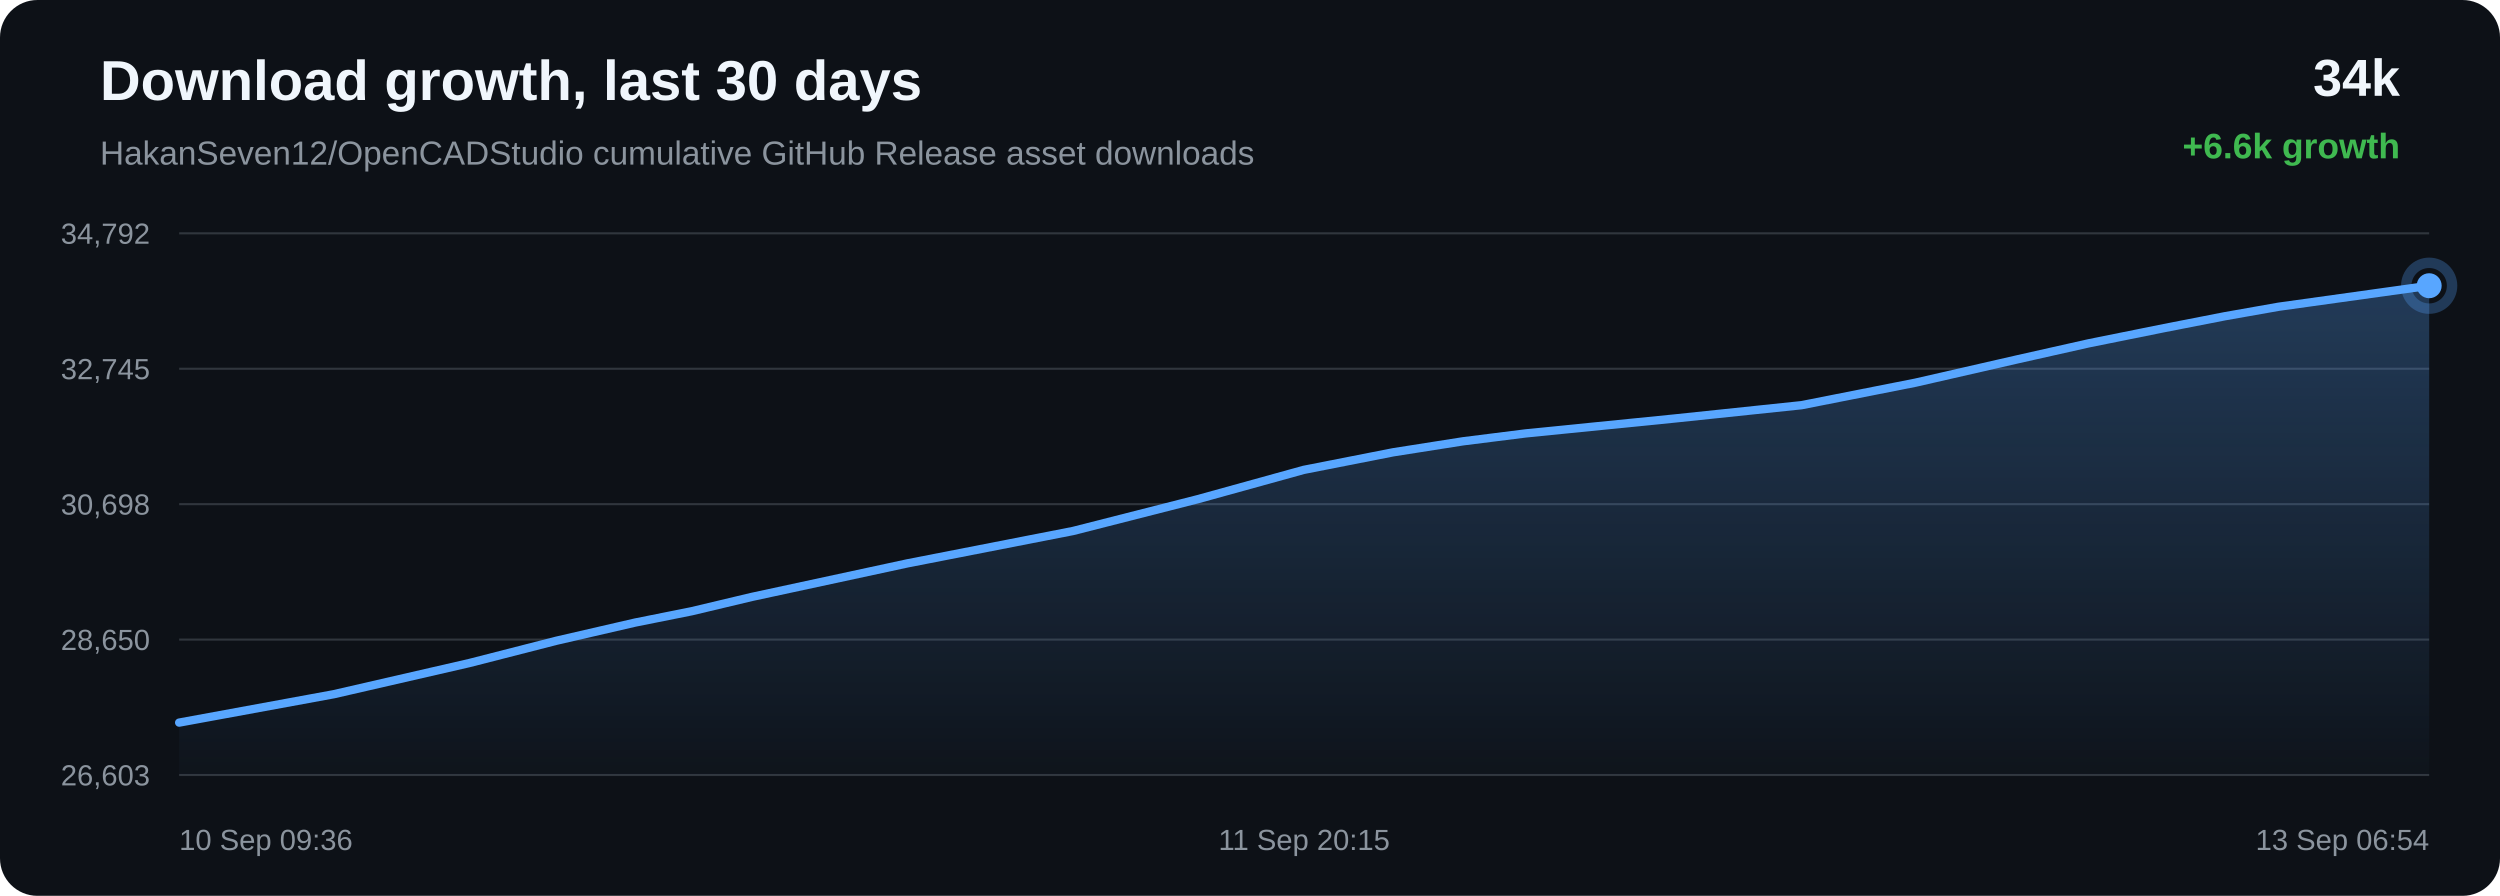
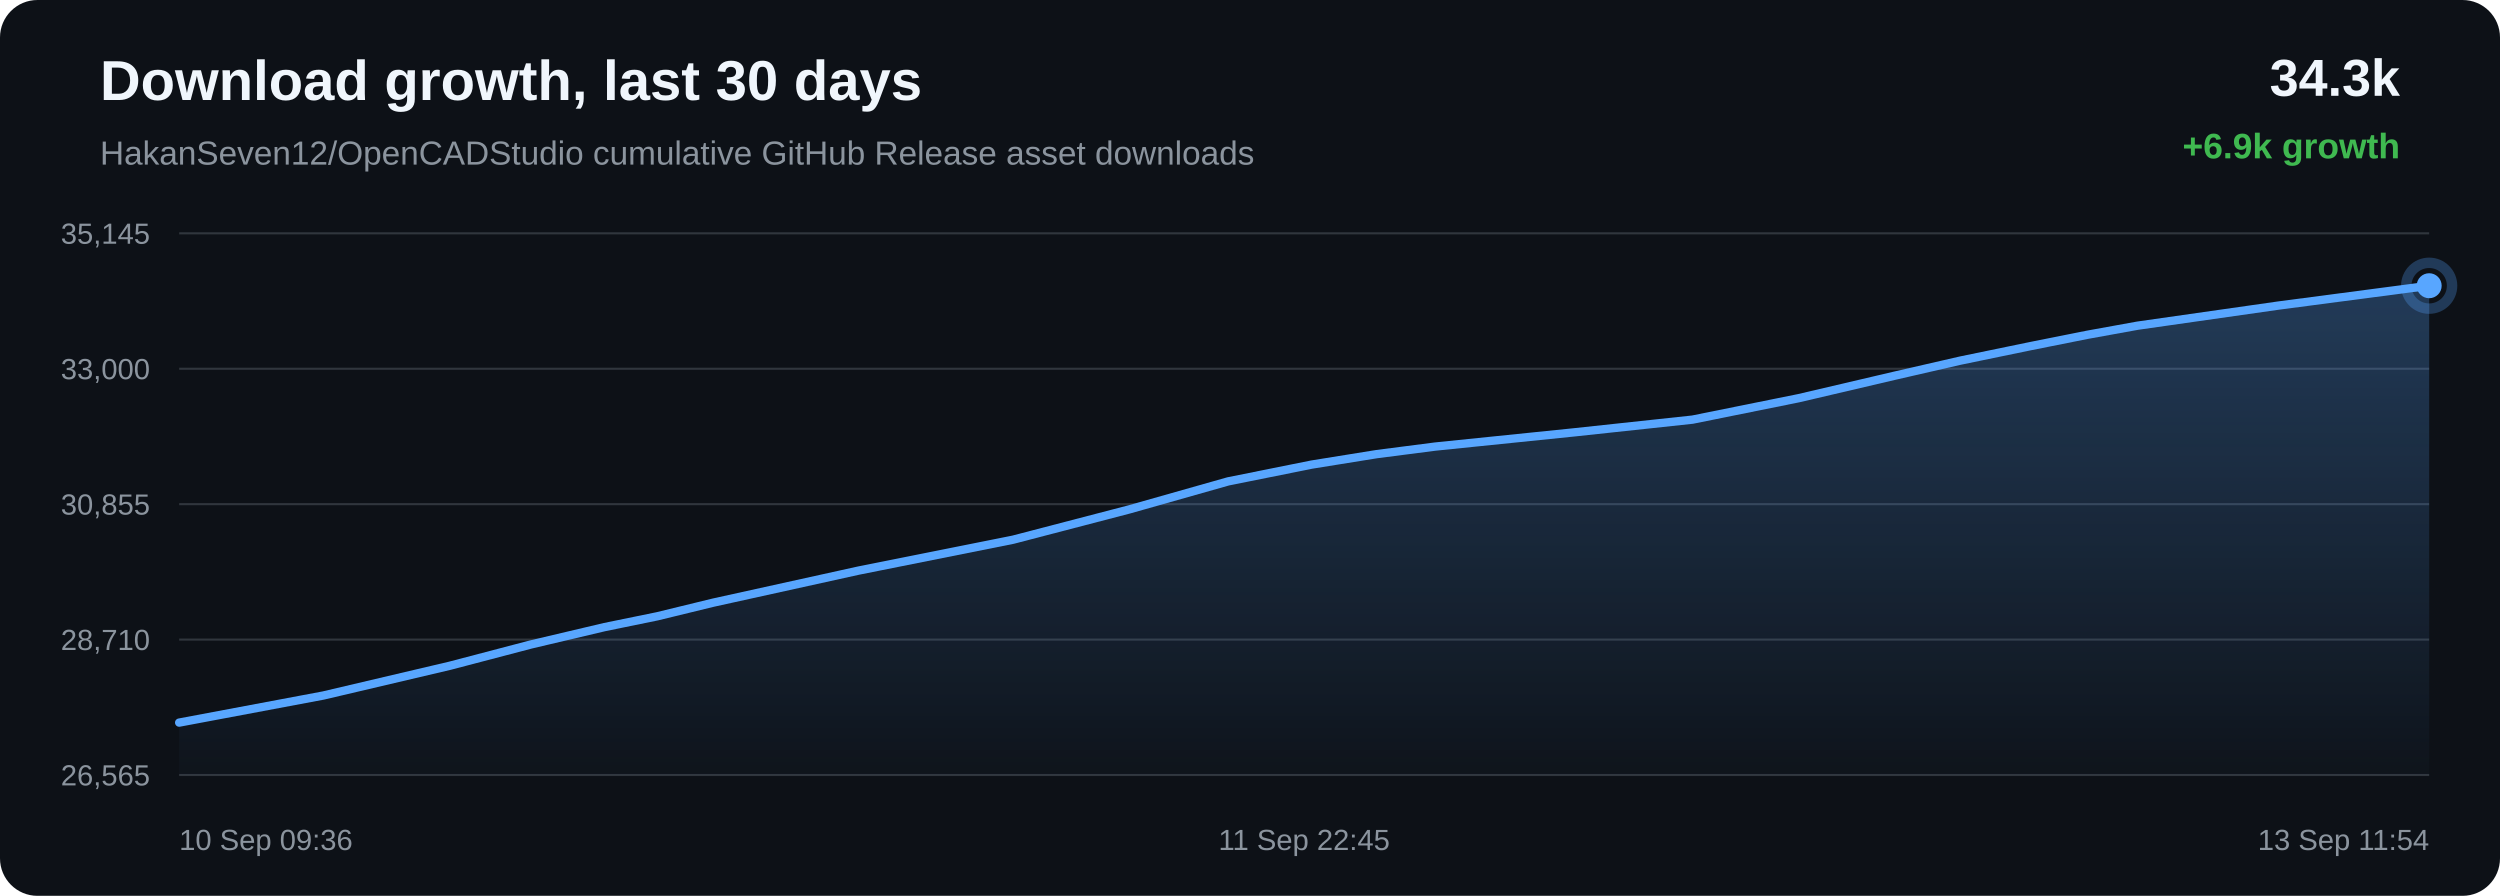
<svg xmlns="http://www.w3.org/2000/svg" width="1200" height="430" viewBox="0 0 1200 430">
  <defs>
    <linearGradient id="area" x1="0" x2="0" y1="0" y2="1">
      <stop offset="0%" stop-color="#58a6ff" stop-opacity="0.28" />
      <stop offset="100%" stop-color="#58a6ff" stop-opacity="0.02" />
    </linearGradient>
  </defs>
  <rect width="100%" height="100%" rx="18" fill="#0d1117" />
  <text x="48" y="48" fill="#f0f6fc" font-family="Arial, sans-serif" font-size="27" font-weight="700">Download growth, last 30 days</text>
  <text x="48" y="79" fill="#8b949e" font-family="Arial, sans-serif" font-size="16">HakanSeven12/OpenCADStudio cumulative GitHub Release asset downloads</text>
-   <text x="1152" y="46" text-anchor="end" fill="#f0f6fc" font-family="Arial, sans-serif" font-size="25" font-weight="700">34k</text>
-   <text x="1152" y="76" text-anchor="end" fill="#3fb950" font-family="Arial, sans-serif" font-size="17" font-weight="700">+6.6k growth</text>
+   <text x="1152" y="46" text-anchor="end" fill="#f0f6fc" font-family="Arial, sans-serif" font-size="25" font-weight="700">34.3k</text>
+   <text x="1152" y="76" text-anchor="end" fill="#3fb950" font-family="Arial, sans-serif" font-size="17" font-weight="700">+6.9k growth</text>
  <line x1="86" y1="112.00" x2="1166" y2="112.00" stroke="#30363d" stroke-width="1" />
  <line x1="86" y1="177.00" x2="1166" y2="177.00" stroke="#30363d" stroke-width="1" />
  <line x1="86" y1="242.00" x2="1166" y2="242.00" stroke="#30363d" stroke-width="1" />
  <line x1="86" y1="307.00" x2="1166" y2="307.00" stroke="#30363d" stroke-width="1" />
  <line x1="86" y1="372.00" x2="1166" y2="372.00" stroke="#30363d" stroke-width="1" />
-   <text x="72" y="117.00" text-anchor="end" fill="#8b949e" font-family="Arial, sans-serif" font-size="14">34,792</text>
-   <text x="72" y="182.00" text-anchor="end" fill="#8b949e" font-family="Arial, sans-serif" font-size="14">32,745</text>
-   <text x="72" y="247.00" text-anchor="end" fill="#8b949e" font-family="Arial, sans-serif" font-size="14">30,698</text>
-   <text x="72" y="312.00" text-anchor="end" fill="#8b949e" font-family="Arial, sans-serif" font-size="14">28,650</text>
-   <text x="72" y="377.00" text-anchor="end" fill="#8b949e" font-family="Arial, sans-serif" font-size="14">26,603</text>
-   <path d="M 86.00 346.85 L 160.17 333.23 L 225.33 318.25 L 267.09 307.55 L 304.92 298.82 L 332.02 293.39 L 360.83 286.53 L 435.63 270.40 L 515.08 254.87 L 574.86 239.63 L 625.79 225.54 L 668.77 217.09 L 702.26 211.82 L 732.28 208.04 L 803.89 200.87 L 864.73 194.49 L 919.40 183.69 L 968.51 172.45 L 1002.55 164.80 L 1038.89 157.47 L 1067.85 151.81 L 1093.71 147.24 L 1166.00 137.15 L 1166.00 372.00 L 86.00 372.00 Z" fill="url(#area)" />
-   <path d="M 86.00 346.85 L 160.17 333.23 L 225.33 318.25 L 267.09 307.55 L 304.92 298.82 L 332.02 293.39 L 360.83 286.53 L 435.63 270.40 L 515.08 254.87 L 574.86 239.63 L 625.79 225.54 L 668.77 217.09 L 702.26 211.82 L 732.28 208.04 L 803.89 200.87 L 864.73 194.49 L 919.40 183.69 L 968.51 172.45 L 1002.55 164.80 L 1038.89 157.47 L 1067.85 151.81 L 1093.71 147.24 L 1166.00 137.15" fill="none" stroke="#58a6ff" stroke-width="4" stroke-linecap="round" stroke-linejoin="round" />
+   <text x="72" y="117.00" text-anchor="end" fill="#8b949e" font-family="Arial, sans-serif" font-size="14">35,145</text>
+   <text x="72" y="182.00" text-anchor="end" fill="#8b949e" font-family="Arial, sans-serif" font-size="14">33,000</text>
+   <text x="72" y="247.00" text-anchor="end" fill="#8b949e" font-family="Arial, sans-serif" font-size="14">30,855</text>
+   <text x="72" y="312.00" text-anchor="end" fill="#8b949e" font-family="Arial, sans-serif" font-size="14">28,710</text>
+   <text x="72" y="377.00" text-anchor="end" fill="#8b949e" font-family="Arial, sans-serif" font-size="14">26,565</text>
+   <path d="M 86.00 346.85 L 155.19 333.85 L 215.97 319.55 L 254.92 309.33 L 290.21 301.00 L 315.49 295.82 L 342.37 289.27 L 412.14 273.88 L 486.26 259.06 L 542.02 244.52 L 589.53 231.06 L 629.63 223.00 L 660.87 217.97 L 688.87 214.36 L 755.67 207.52 L 812.42 201.42 L 863.42 191.12 L 909.23 180.39 L 940.98 173.09 L 974.89 166.09 L 1001.90 160.70 L 1026.02 156.33 L 1093.46 146.70 L 1166.00 137.15 L 1166.00 372.00 L 86.00 372.00 Z" fill="url(#area)" />
+   <path d="M 86.00 346.85 L 155.19 333.85 L 215.97 319.55 L 254.92 309.33 L 290.21 301.00 L 315.49 295.82 L 342.37 289.27 L 412.14 273.88 L 486.26 259.06 L 542.02 244.52 L 589.53 231.06 L 629.63 223.00 L 660.87 217.97 L 688.87 214.36 L 755.67 207.52 L 812.42 201.42 L 863.42 191.12 L 909.23 180.39 L 940.98 173.09 L 974.89 166.09 L 1001.90 160.70 L 1026.02 156.33 L 1093.46 146.70 L 1166.00 137.15" fill="none" stroke="#58a6ff" stroke-width="4" stroke-linecap="round" stroke-linejoin="round" />
  <circle cx="1166.00" cy="137.15" r="6" fill="#58a6ff" />
  <circle cx="1166.00" cy="137.15" r="11" fill="none" stroke="#58a6ff" stroke-opacity="0.28" stroke-width="5" />
  <text x="86.00" y="408" text-anchor="start" fill="#8b949e" font-family="Arial, sans-serif" font-size="14">10 Sep 09:36</text>
-   <text x="626.00" y="408" text-anchor="middle" fill="#8b949e" font-family="Arial, sans-serif" font-size="14">11 Sep 20:15</text>
-   <text x="1166.00" y="408" text-anchor="end" fill="#8b949e" font-family="Arial, sans-serif" font-size="14">13 Sep 06:54</text>
+   <text x="626.00" y="408" text-anchor="middle" fill="#8b949e" font-family="Arial, sans-serif" font-size="14">11 Sep 22:45</text>
+   <text x="1166.00" y="408" text-anchor="end" fill="#8b949e" font-family="Arial, sans-serif" font-size="14">13 Sep 11:54</text>
</svg>
